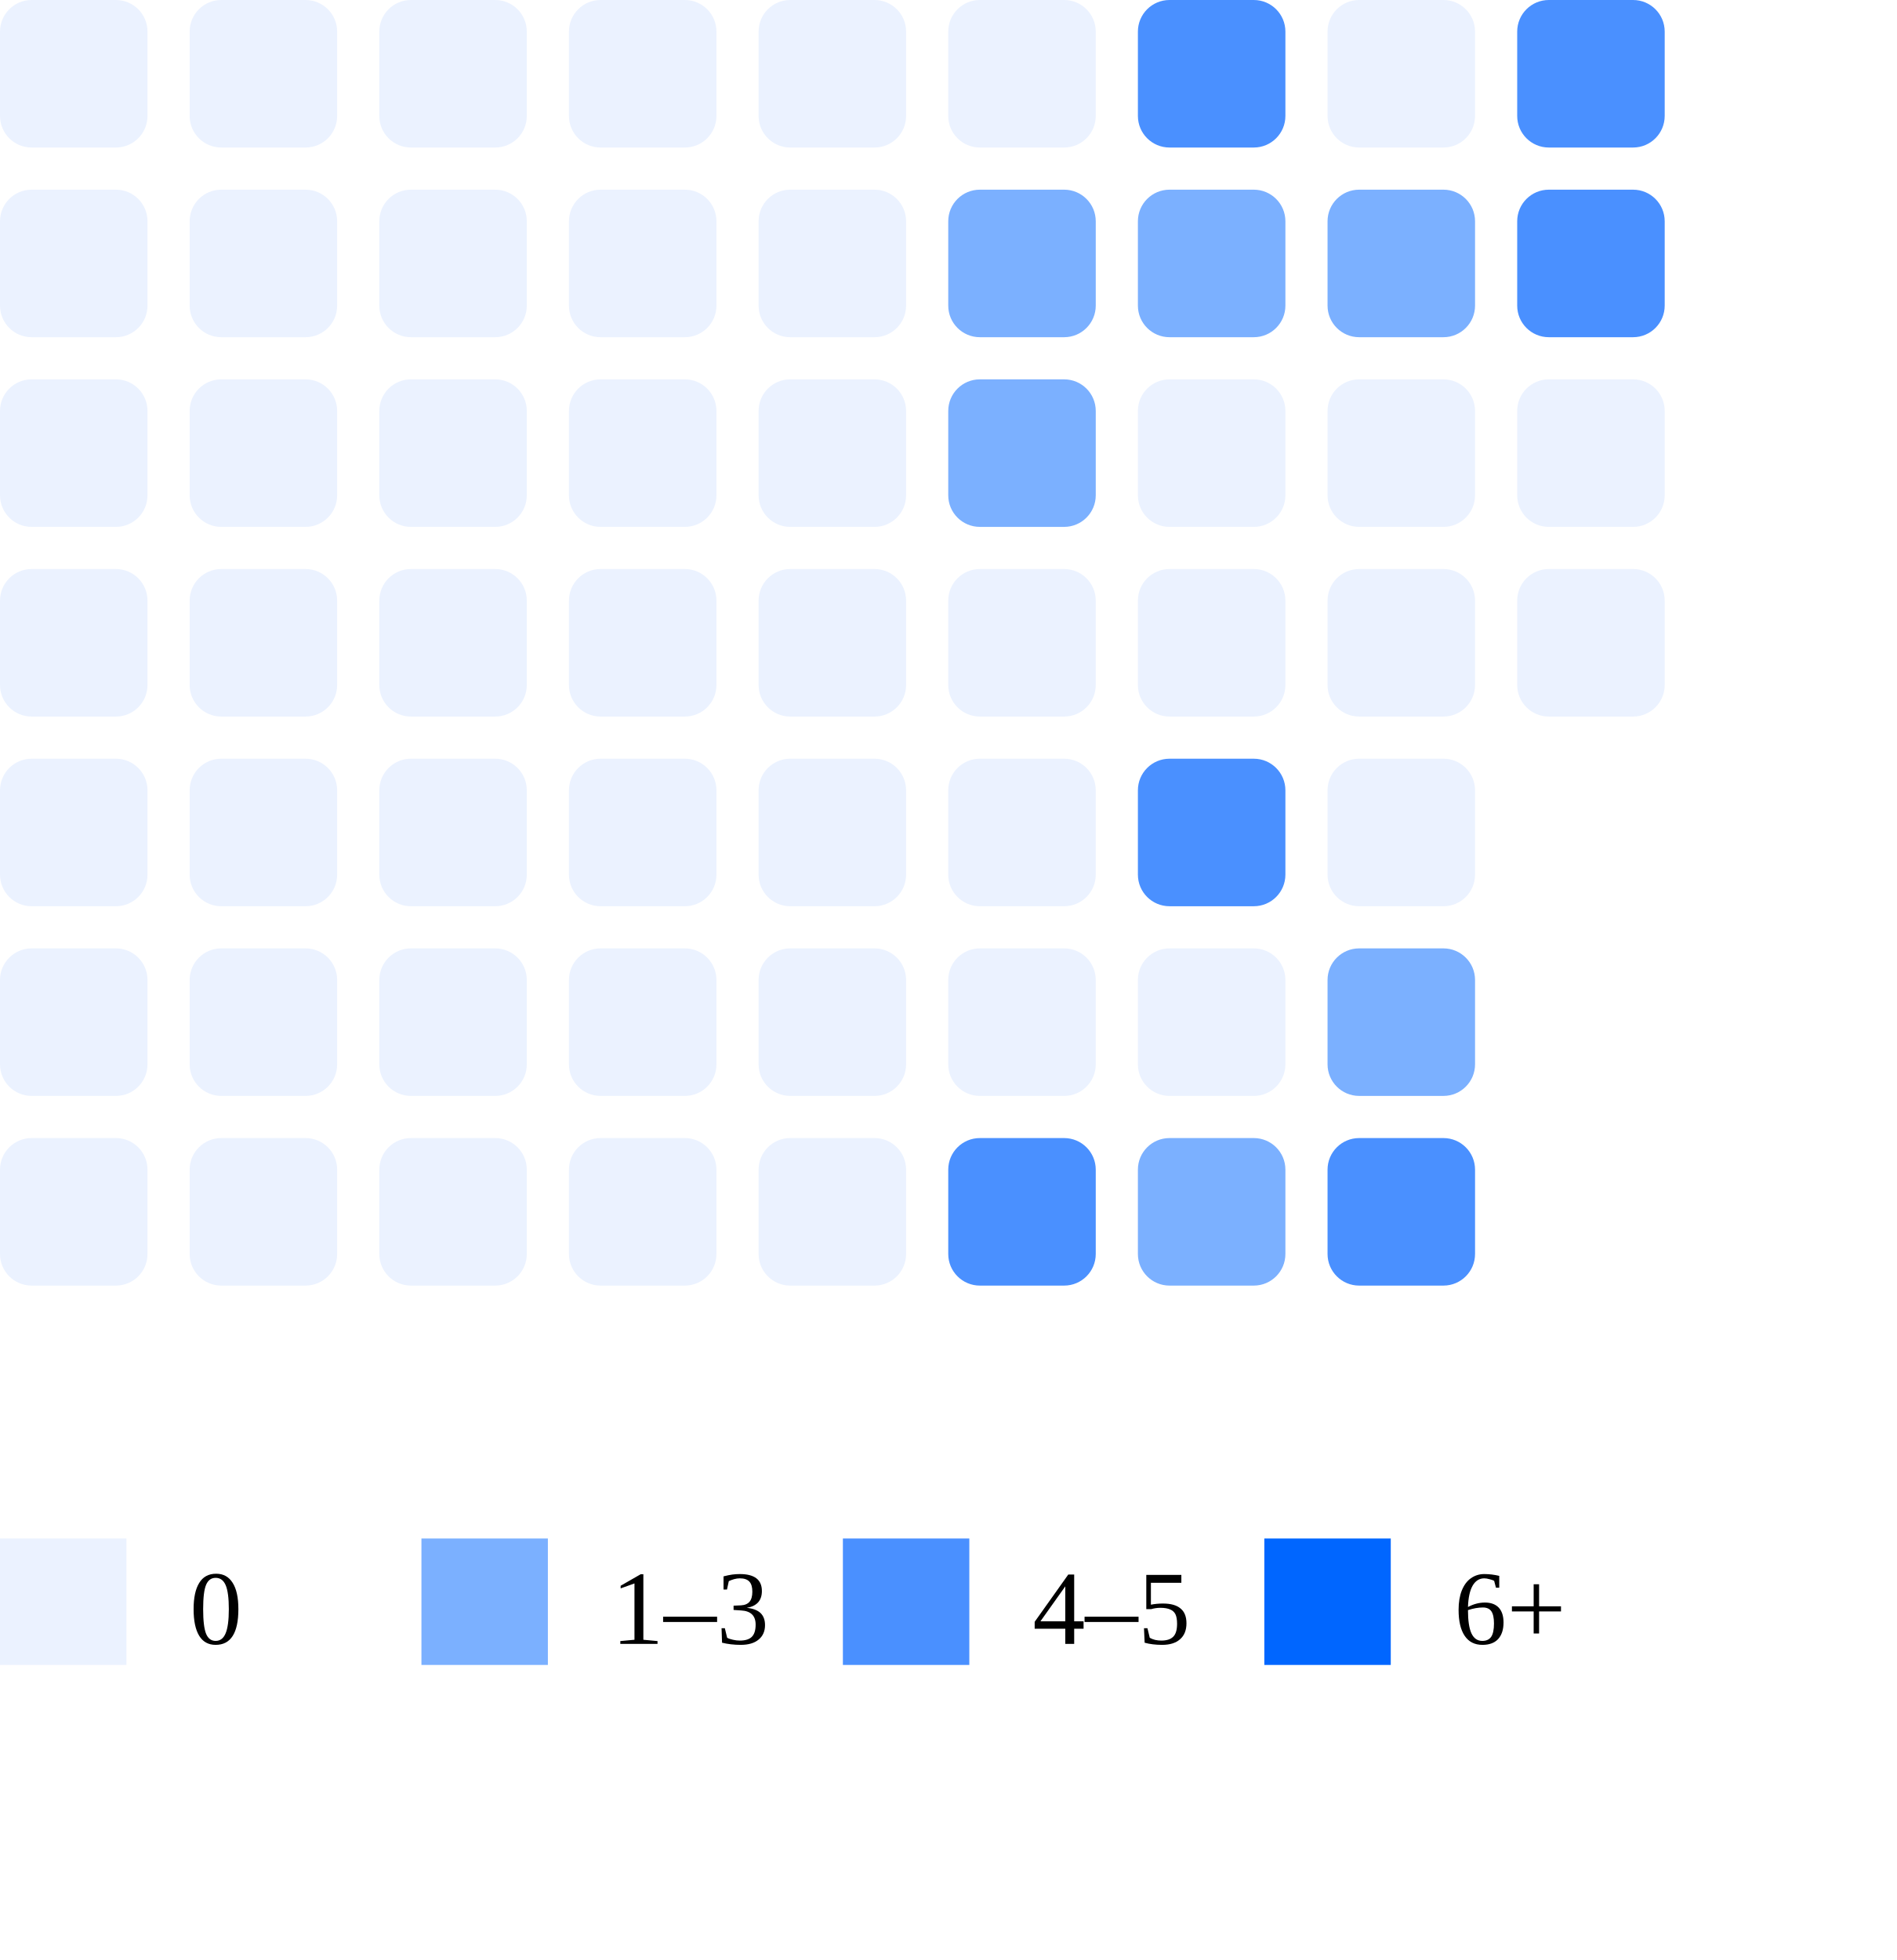
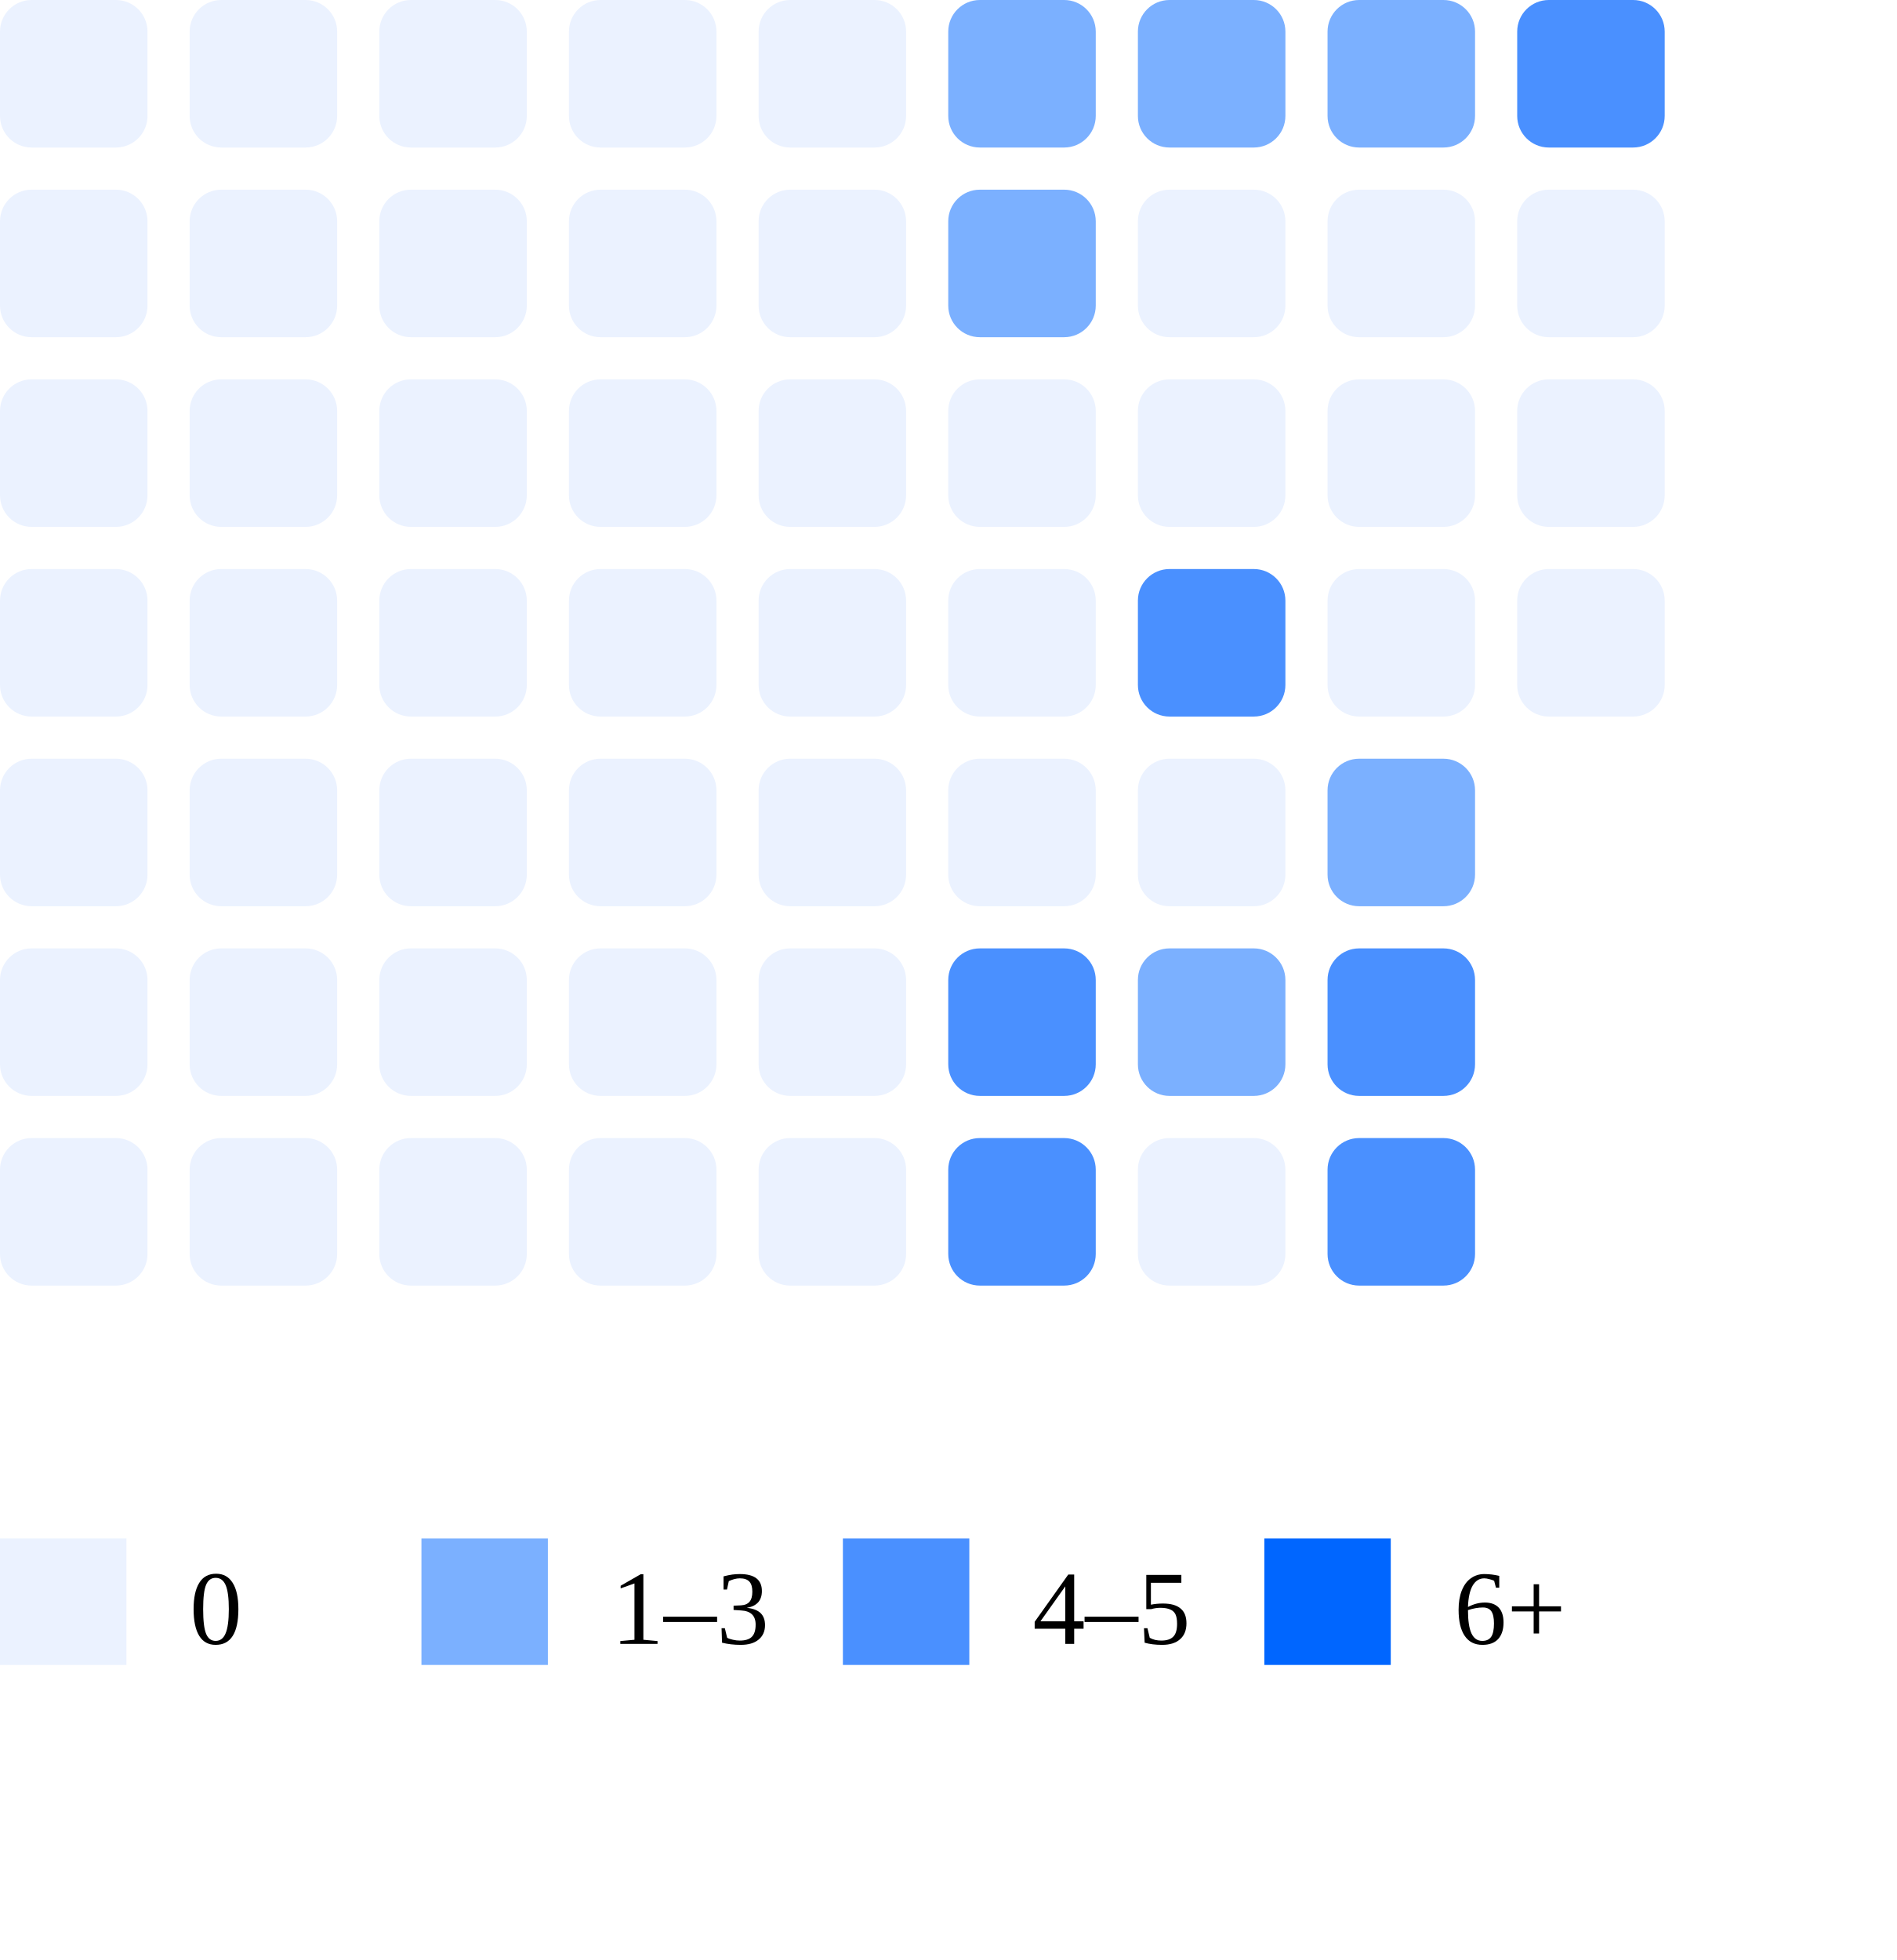
<svg xmlns="http://www.w3.org/2000/svg" width="180" height="186">
  <rect x="0" y="0" width="14" height="14" rx="3" fill="#ebf2ff" />
  <rect x="0" y="18" width="14" height="14" rx="3" fill="#ebf2ff" />
  <rect x="0" y="36" width="14" height="14" rx="3" fill="#ebf2ff" />
  <rect x="0" y="54" width="14" height="14" rx="3" fill="#ebf2ff" />
  <rect x="0" y="72" width="14" height="14" rx="3" fill="#ebf2ff" />
  <rect x="0" y="90" width="14" height="14" rx="3" fill="#ebf2ff" />
  <rect x="0" y="108" width="14" height="14" rx="3" fill="#ebf2ff" />
  <rect x="18" y="0" width="14" height="14" rx="3" fill="#ebf2ff" />
  <rect x="18" y="18" width="14" height="14" rx="3" fill="#ebf2ff" />
  <rect x="18" y="36" width="14" height="14" rx="3" fill="#ebf2ff" />
  <rect x="18" y="54" width="14" height="14" rx="3" fill="#ebf2ff" />
  <rect x="18" y="72" width="14" height="14" rx="3" fill="#ebf2ff" />
  <rect x="18" y="90" width="14" height="14" rx="3" fill="#ebf2ff" />
  <rect x="18" y="108" width="14" height="14" rx="3" fill="#ebf2ff" />
  <rect x="36" y="0" width="14" height="14" rx="3" fill="#ebf2ff" />
  <rect x="36" y="18" width="14" height="14" rx="3" fill="#ebf2ff" />
  <rect x="36" y="36" width="14" height="14" rx="3" fill="#ebf2ff" />
  <rect x="36" y="54" width="14" height="14" rx="3" fill="#ebf2ff" />
  <rect x="36" y="72" width="14" height="14" rx="3" fill="#ebf2ff" />
  <rect x="36" y="90" width="14" height="14" rx="3" fill="#ebf2ff" />
  <rect x="36" y="108" width="14" height="14" rx="3" fill="#ebf2ff" />
  <rect x="54" y="0" width="14" height="14" rx="3" fill="#ebf2ff" />
  <rect x="54" y="18" width="14" height="14" rx="3" fill="#ebf2ff" />
  <rect x="54" y="36" width="14" height="14" rx="3" fill="#ebf2ff" />
  <rect x="54" y="54" width="14" height="14" rx="3" fill="#ebf2ff" />
  <rect x="54" y="72" width="14" height="14" rx="3" fill="#ebf2ff" />
  <rect x="54" y="90" width="14" height="14" rx="3" fill="#ebf2ff" />
  <rect x="54" y="108" width="14" height="14" rx="3" fill="#ebf2ff" />
  <rect x="72" y="0" width="14" height="14" rx="3" fill="#ebf2ff" />
  <rect x="72" y="18" width="14" height="14" rx="3" fill="#ebf2ff" />
  <rect x="72" y="36" width="14" height="14" rx="3" fill="#ebf2ff" />
  <rect x="72" y="54" width="14" height="14" rx="3" fill="#ebf2ff" />
  <rect x="72" y="72" width="14" height="14" rx="3" fill="#ebf2ff" />
  <rect x="72" y="90" width="14" height="14" rx="3" fill="#ebf2ff" />
  <rect x="72" y="108" width="14" height="14" rx="3" fill="#ebf2ff" />
-   <rect x="90" y="0" width="14" height="14" rx="3" fill="#ebf2ff" />
+   <rect x="90" y="0" width="14" height="14" rx="3" fill="#7bb0ff" />
  <rect x="90" y="18" width="14" height="14" rx="3" fill="#7bb0ff" />
-   <rect x="90" y="36" width="14" height="14" rx="3" fill="#7bb0ff" />
+   <rect x="90" y="36" width="14" height="14" rx="3" fill="#ebf2ff" />
  <rect x="90" y="54" width="14" height="14" rx="3" fill="#ebf2ff" />
  <rect x="90" y="72" width="14" height="14" rx="3" fill="#ebf2ff" />
-   <rect x="90" y="90" width="14" height="14" rx="3" fill="#ebf2ff" />
+   <rect x="90" y="90" width="14" height="14" rx="3" fill="#4a90ff" />
  <rect x="90" y="108" width="14" height="14" rx="3" fill="#4a90ff" />
-   <rect x="108" y="0" width="14" height="14" rx="3" fill="#4a90ff" />
-   <rect x="108" y="18" width="14" height="14" rx="3" fill="#7bb0ff" />
+   <rect x="108" y="0" width="14" height="14" rx="3" fill="#7bb0ff" />
+   <rect x="108" y="18" width="14" height="14" rx="3" fill="#ebf2ff" />
  <rect x="108" y="36" width="14" height="14" rx="3" fill="#ebf2ff" />
-   <rect x="108" y="54" width="14" height="14" rx="3" fill="#ebf2ff" />
-   <rect x="108" y="72" width="14" height="14" rx="3" fill="#4a90ff" />
-   <rect x="108" y="90" width="14" height="14" rx="3" fill="#ebf2ff" />
-   <rect x="108" y="108" width="14" height="14" rx="3" fill="#7bb0ff" />
-   <rect x="126" y="0" width="14" height="14" rx="3" fill="#ebf2ff" />
-   <rect x="126" y="18" width="14" height="14" rx="3" fill="#7bb0ff" />
+   <rect x="108" y="54" width="14" height="14" rx="3" fill="#4a90ff" />
+   <rect x="108" y="72" width="14" height="14" rx="3" fill="#ebf2ff" />
+   <rect x="108" y="90" width="14" height="14" rx="3" fill="#7bb0ff" />
+   <rect x="108" y="108" width="14" height="14" rx="3" fill="#ebf2ff" />
+   <rect x="126" y="0" width="14" height="14" rx="3" fill="#7bb0ff" />
+   <rect x="126" y="18" width="14" height="14" rx="3" fill="#ebf2ff" />
  <rect x="126" y="36" width="14" height="14" rx="3" fill="#ebf2ff" />
  <rect x="126" y="54" width="14" height="14" rx="3" fill="#ebf2ff" />
-   <rect x="126" y="72" width="14" height="14" rx="3" fill="#ebf2ff" />
-   <rect x="126" y="90" width="14" height="14" rx="3" fill="#7bb0ff" />
+   <rect x="126" y="72" width="14" height="14" rx="3" fill="#7bb0ff" />
+   <rect x="126" y="90" width="14" height="14" rx="3" fill="#4a90ff" />
  <rect x="126" y="108" width="14" height="14" rx="3" fill="#4a90ff" />
  <rect x="144" y="0" width="14" height="14" rx="3" fill="#4a90ff" />
-   <rect x="144" y="18" width="14" height="14" rx="3" fill="#4a90ff" />
+   <rect x="144" y="18" width="14" height="14" rx="3" fill="#ebf2ff" />
  <rect x="144" y="36" width="14" height="14" rx="3" fill="#ebf2ff" />
  <rect x="144" y="54" width="14" height="14" rx="3" fill="#ebf2ff" />
  <rect x="0" y="146" width="12" height="12" fill="#ebf2ff" />
  <text x="18" y="156" font-size="10">0</text>
  <rect x="40" y="146" width="12" height="12" fill="#7bb0ff" />
  <text x="58" y="156" font-size="10">1–3</text>
  <rect x="80" y="146" width="12" height="12" fill="#4a90ff" />
  <text x="98" y="156" font-size="10">4–5</text>
  <rect x="120" y="146" width="12" height="12" fill="#0066ff" />
  <text x="138" y="156" font-size="10">6+</text>
</svg>
